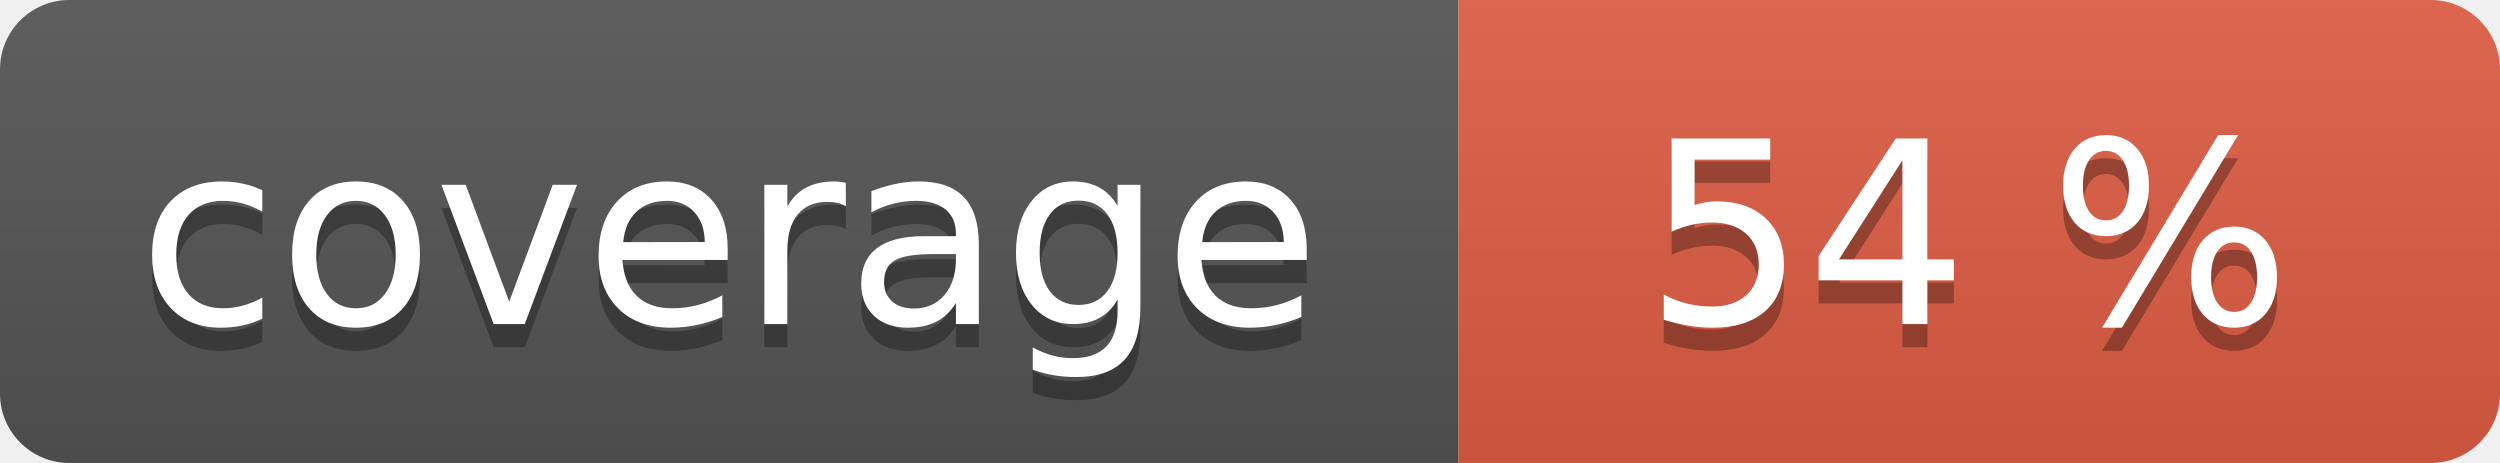
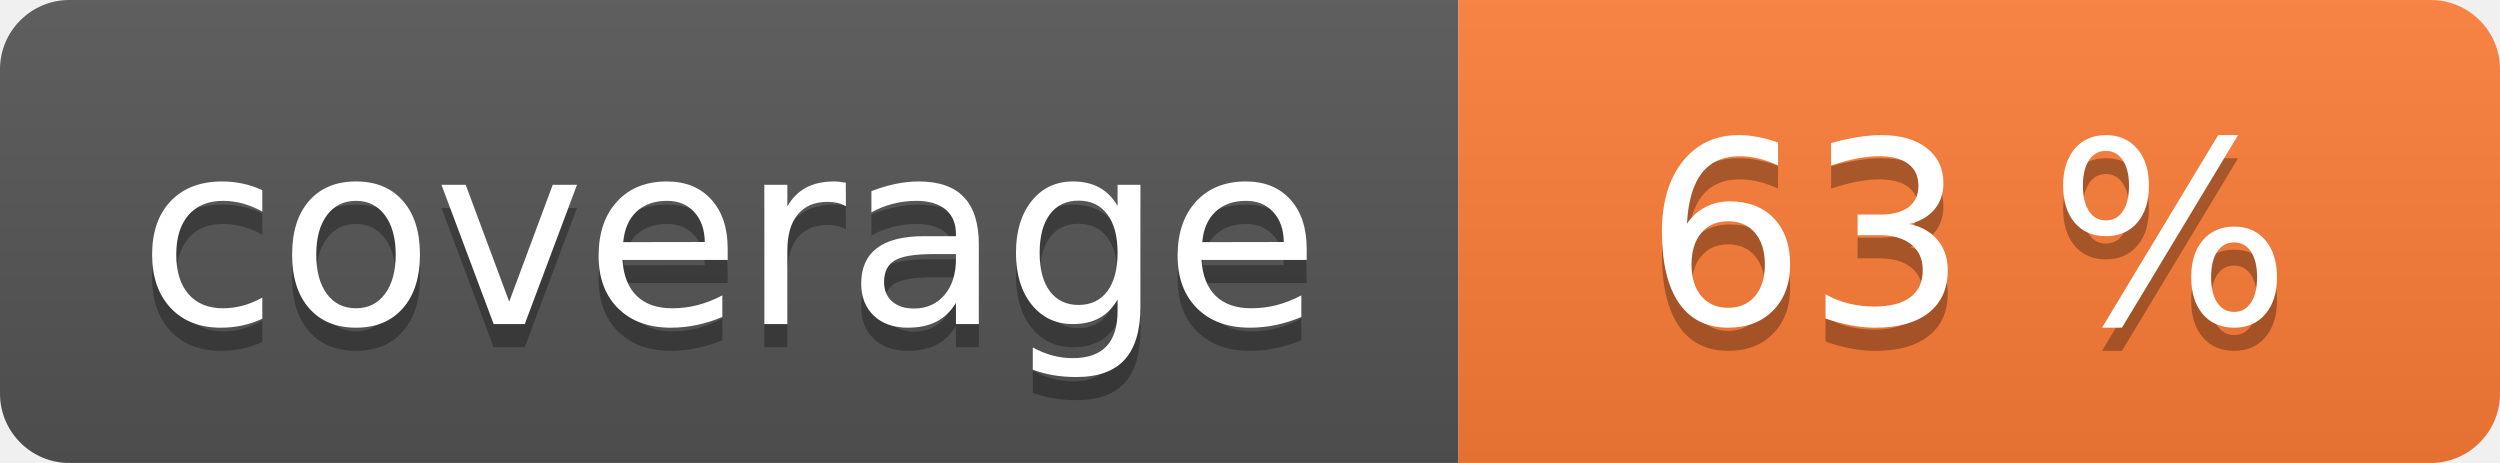
<svg xmlns="http://www.w3.org/2000/svg" width="108" height="20" role="img">
  <linearGradient id="s" x2="0" y2="100%">
    <stop offset="0" stop-color="#bbb" stop-opacity=".1" />
    <stop offset="1" stop-opacity=".1" />
  </linearGradient>
  <clipPath id="r">
    <rect width="108" height="20" rx="3" fill="#fff" />
  </clipPath>
  <g clip-path="url(#r)">
    <rect width="63" height="20" fill="#555" />
-     <rect x="63" width="45" height="20" fill="#e05d44" />
+     <rect x="63" width="45" height="20" fill="#fe7d37" />
    <rect width="108" height="20" fill="url(#s)" />
  </g>
  <g fill="#fff" text-anchor="middle" font-family="Verdana,Geneva,DejaVu Sans,sans-serif" text-rendering="geometricPrecision" font-size="110">
    <text aria-hidden="true" x="315" y="150" fill="#010101" fill-opacity=".3" transform="scale(.1)" textLength="530">coverage</text>
    <text x="315" y="140" transform="scale(.1)" fill="#fff" textLength="530">coverage</text>
-     <text aria-hidden="true" x="850" y="150" fill="#010101" fill-opacity=".3" transform="scale(.1)" textLength="350">54 %</text>
-     <text x="850" y="140" transform="scale(.1)" fill="#fff" textLength="350">54 %</text>
+     <text aria-hidden="true" x="850" y="150" fill="#010101" fill-opacity=".3" transform="scale(.1)" textLength="350">63 %</text>
+     <text x="850" y="140" transform="scale(.1)" fill="#fff" textLength="350">63 %</text>
  </g>
</svg>
